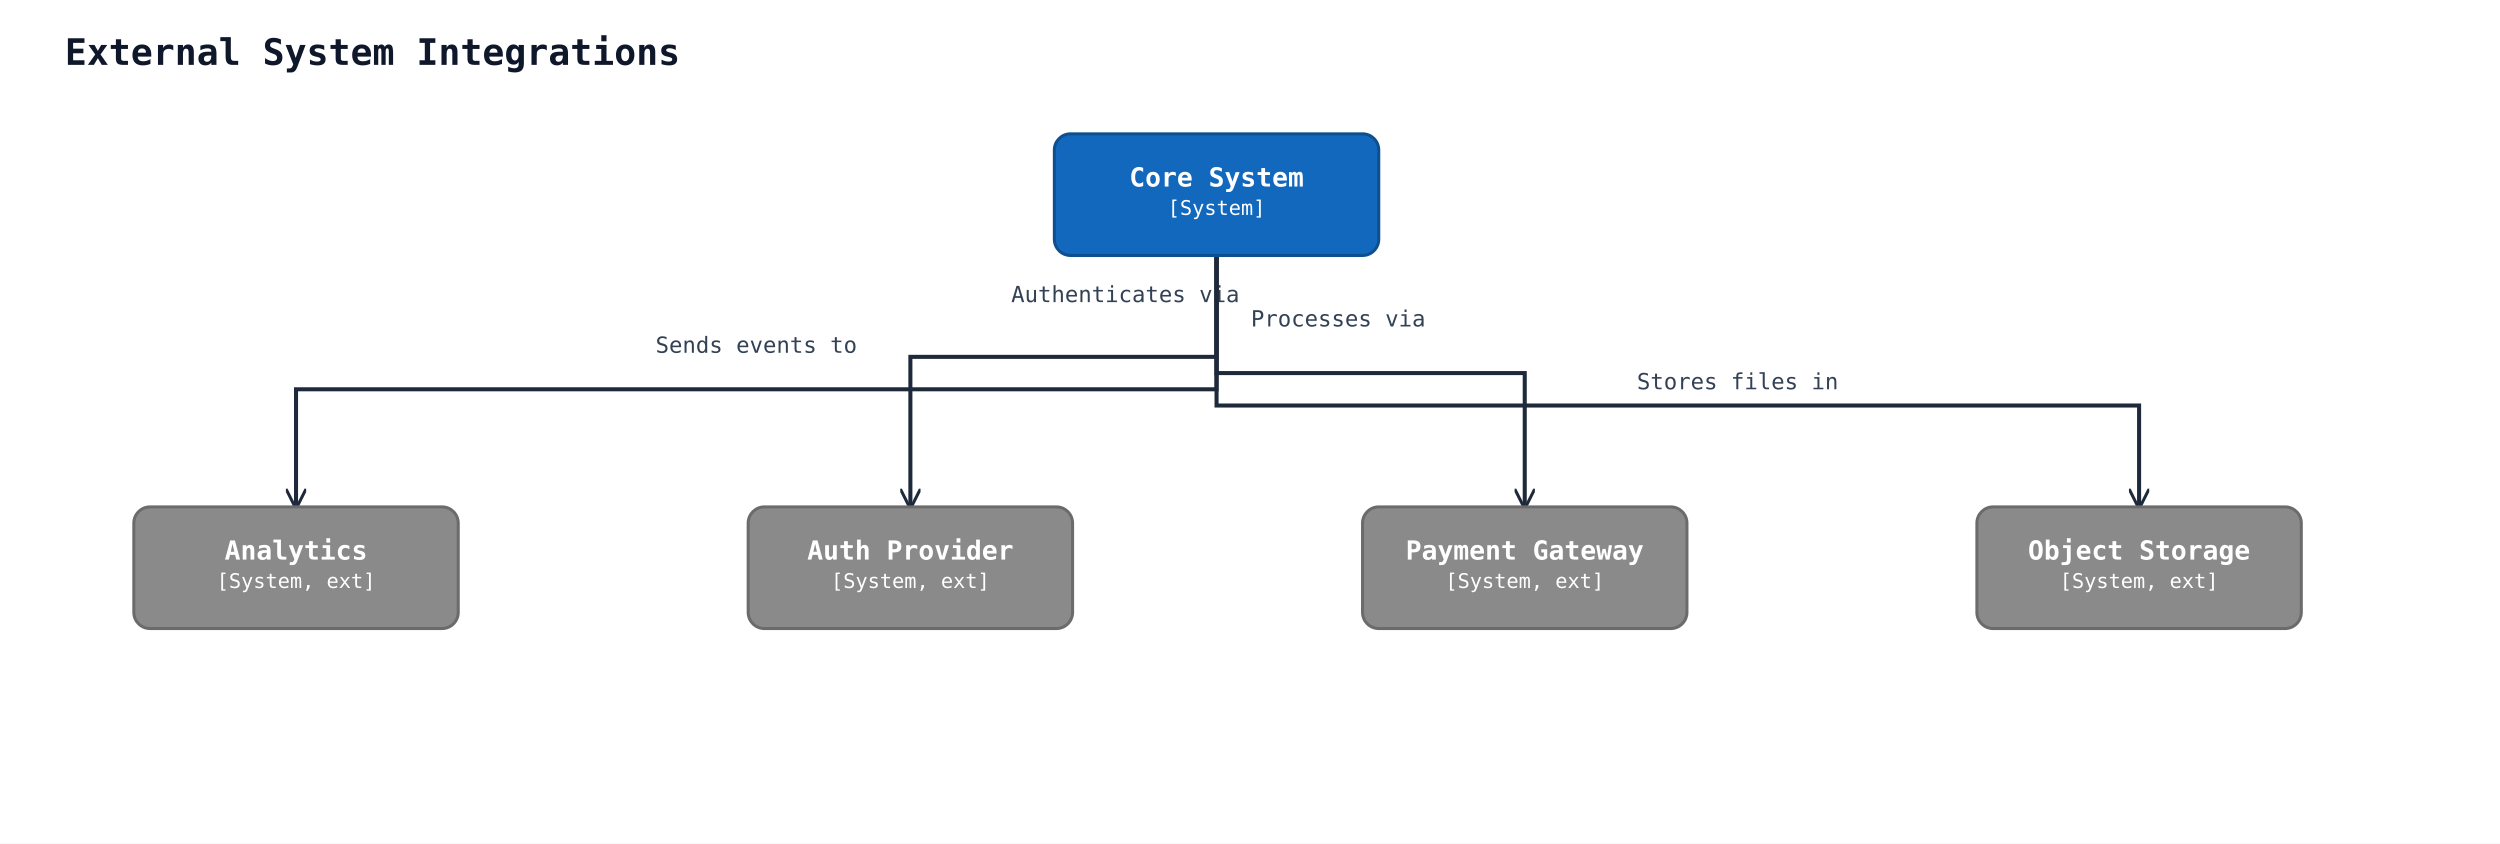
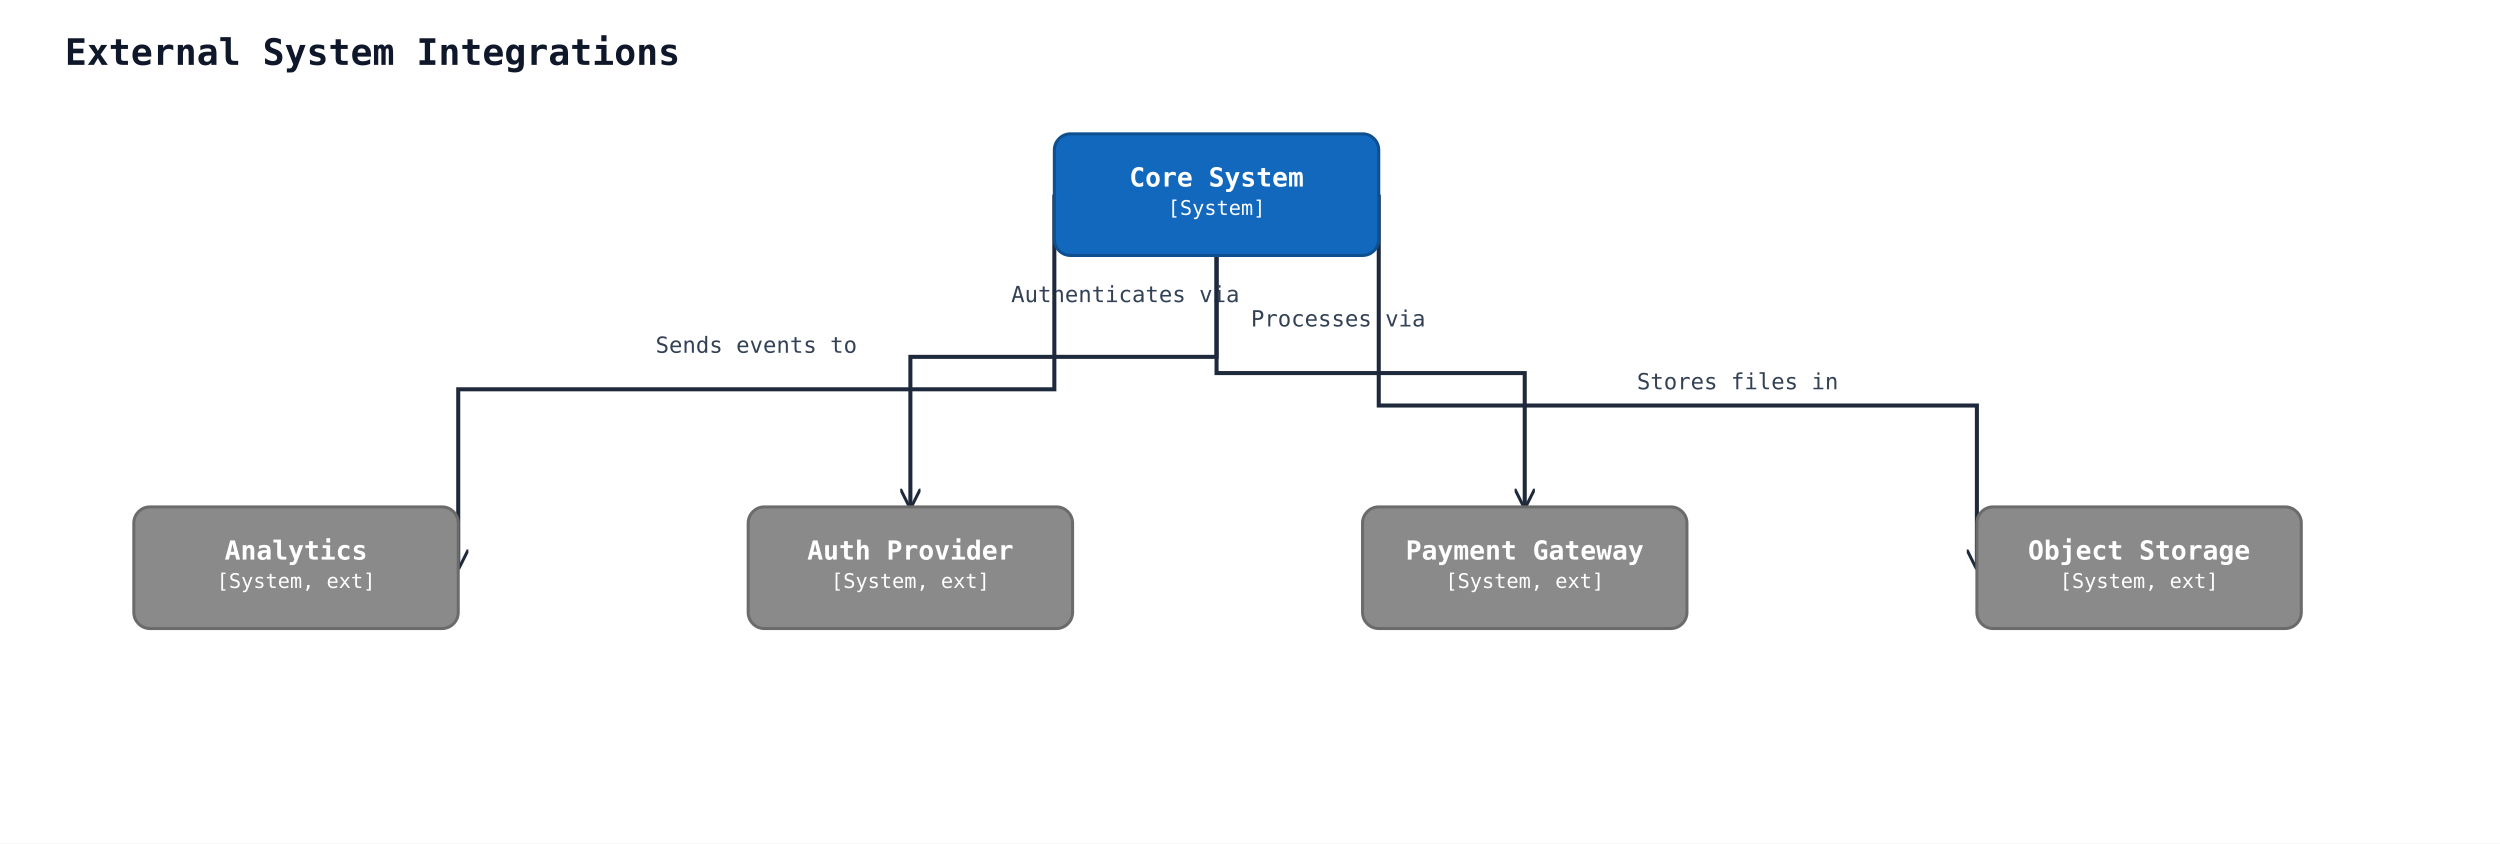
<svg xmlns="http://www.w3.org/2000/svg" width="1233" height="416" viewBox="0 0 1233 416">
  <rect width="100%" height="100%" fill="#ffffff" />
  <defs>
    <marker id="arrow-open" viewBox="0 0 10 10" refX="9" refY="5" markerWidth="10" markerHeight="10" markerUnits="userSpaceOnUse" orient="auto-start-reverse">
      <path d="M0,0 L10,5 L0,10" fill="none" stroke="#1e293b" stroke-width="1.5" />
    </marker>
    <marker id="arrow-triangle" viewBox="0 0 16 16" refX="15" refY="8" markerWidth="16" markerHeight="16" markerUnits="userSpaceOnUse" orient="auto-start-reverse">
      <polygon points="0,1 14,8 0,15" fill="#ffffff" stroke="#1e293b" stroke-width="1.5" fill-rule="nonzero" />
    </marker>
    <marker id="arrow-diamond-filled" viewBox="0 0 14 10" refX="13" refY="5" markerWidth="14" markerHeight="10" markerUnits="userSpaceOnUse" orient="auto-start-reverse">
      <path d="M0,5 L7,0 L14,5 L7,10 z" fill="#1e293b" stroke="#1e293b" stroke-width="1" />
    </marker>
    <marker id="arrow-diamond-open" viewBox="0 0 14 10" refX="13" refY="5" markerWidth="14" markerHeight="10" markerUnits="userSpaceOnUse" orient="auto-start-reverse">
      <path d="M0,5 L7,0 L14,5 L7,10 z" fill="#ffffff" stroke="#1e293b" stroke-width="1" />
    </marker>
  </defs>
  <text x="32" y="32" font-family="monospace" font-size="18" font-weight="600" fill="#0f172a">External System Integrations</text>
  <polyline class="uml-relation" data-uml-from="core" data-uml-to="auth" data-uml-arrow="--&gt;" points="600,126 600,176 449,176 449,250" fill="none" stroke="#1e293b" stroke-width="2" marker-end="url(#arrow-open)" />
  <text x="555" y="149" text-anchor="middle" font-family="monospace" font-size="11" fill="#334155">Authenticates via</text>
  <polyline class="uml-relation" data-uml-from="core" data-uml-to="payment" data-uml-arrow="--&gt;" points="600,126 600,184 752,184 752,250" fill="none" stroke="#1e293b" stroke-width="2" marker-end="url(#arrow-open)" />
  <text x="660" y="161" text-anchor="middle" font-family="monospace" font-size="11" fill="#334155">Processes via</text>
-   <polyline class="uml-relation" data-uml-from="core" data-uml-to="analytics" data-uml-arrow="--&gt;" points="600,126 600,192 146,192 146,250" fill="none" stroke="#1e293b" stroke-width="2" marker-end="url(#arrow-open)" />
+   <polyline class="uml-relation" data-uml-from="core" data-uml-to="analytics" data-uml-arrow="--&gt;" points="520,96 520,192 226,192 226,280" fill="none" stroke="#1e293b" stroke-width="2" marker-end="url(#arrow-open)" />
  <text x="373" y="174" text-anchor="middle" font-family="monospace" font-size="11" fill="#334155">Sends events to</text>
-   <polyline class="uml-relation" data-uml-from="core" data-uml-to="storage" data-uml-arrow="--&gt;" points="600,126 600,200 1055,200 1055,250" fill="none" stroke="#1e293b" stroke-width="2" marker-end="url(#arrow-open)" />
+   <polyline class="uml-relation" data-uml-from="core" data-uml-to="storage" data-uml-arrow="--&gt;" points="680,96 680,200 975,200 975,280" fill="none" stroke="#1e293b" stroke-width="2" marker-end="url(#arrow-open)" />
  <text x="857" y="192" text-anchor="middle" font-family="monospace" font-size="11" fill="#334155">Stores files in</text>
  <rect x="520" y="66" width="160" height="60" rx="8" ry="8" fill="#1168bd" stroke="#0d4f8f" stroke-width="1.5" />
  <text x="600" y="92" text-anchor="middle" font-family="monospace" font-size="13" font-weight="600" fill="#ffffff">Core System</text>
  <text x="600" y="106" text-anchor="middle" font-family="monospace" font-size="10" fill="#ffffff">[System]</text>
  <rect x="369" y="250" width="160" height="60" rx="8" ry="8" fill="#8a8a8a" stroke="#6b6b6b" stroke-width="1.5" />
  <text x="449" y="276" text-anchor="middle" font-family="monospace" font-size="13" font-weight="600" fill="#ffffff">Auth Provider</text>
  <text x="449" y="290" text-anchor="middle" font-family="monospace" font-size="10" fill="#ffffff">[System, ext]</text>
  <rect x="672" y="250" width="160" height="60" rx="8" ry="8" fill="#8a8a8a" stroke="#6b6b6b" stroke-width="1.5" />
  <text x="752" y="276" text-anchor="middle" font-family="monospace" font-size="13" font-weight="600" fill="#ffffff">Payment Gateway</text>
  <text x="752" y="290" text-anchor="middle" font-family="monospace" font-size="10" fill="#ffffff">[System, ext]</text>
  <rect x="66" y="250" width="160" height="60" rx="8" ry="8" fill="#8a8a8a" stroke="#6b6b6b" stroke-width="1.5" />
  <text x="146" y="276" text-anchor="middle" font-family="monospace" font-size="13" font-weight="600" fill="#ffffff">Analytics</text>
  <text x="146" y="290" text-anchor="middle" font-family="monospace" font-size="10" fill="#ffffff">[System, ext]</text>
  <rect x="975" y="250" width="160" height="60" rx="8" ry="8" fill="#8a8a8a" stroke="#6b6b6b" stroke-width="1.5" />
  <text x="1055" y="276" text-anchor="middle" font-family="monospace" font-size="13" font-weight="600" fill="#ffffff">Object Storage</text>
  <text x="1055" y="290" text-anchor="middle" font-family="monospace" font-size="10" fill="#ffffff">[System, ext]</text>
</svg>
